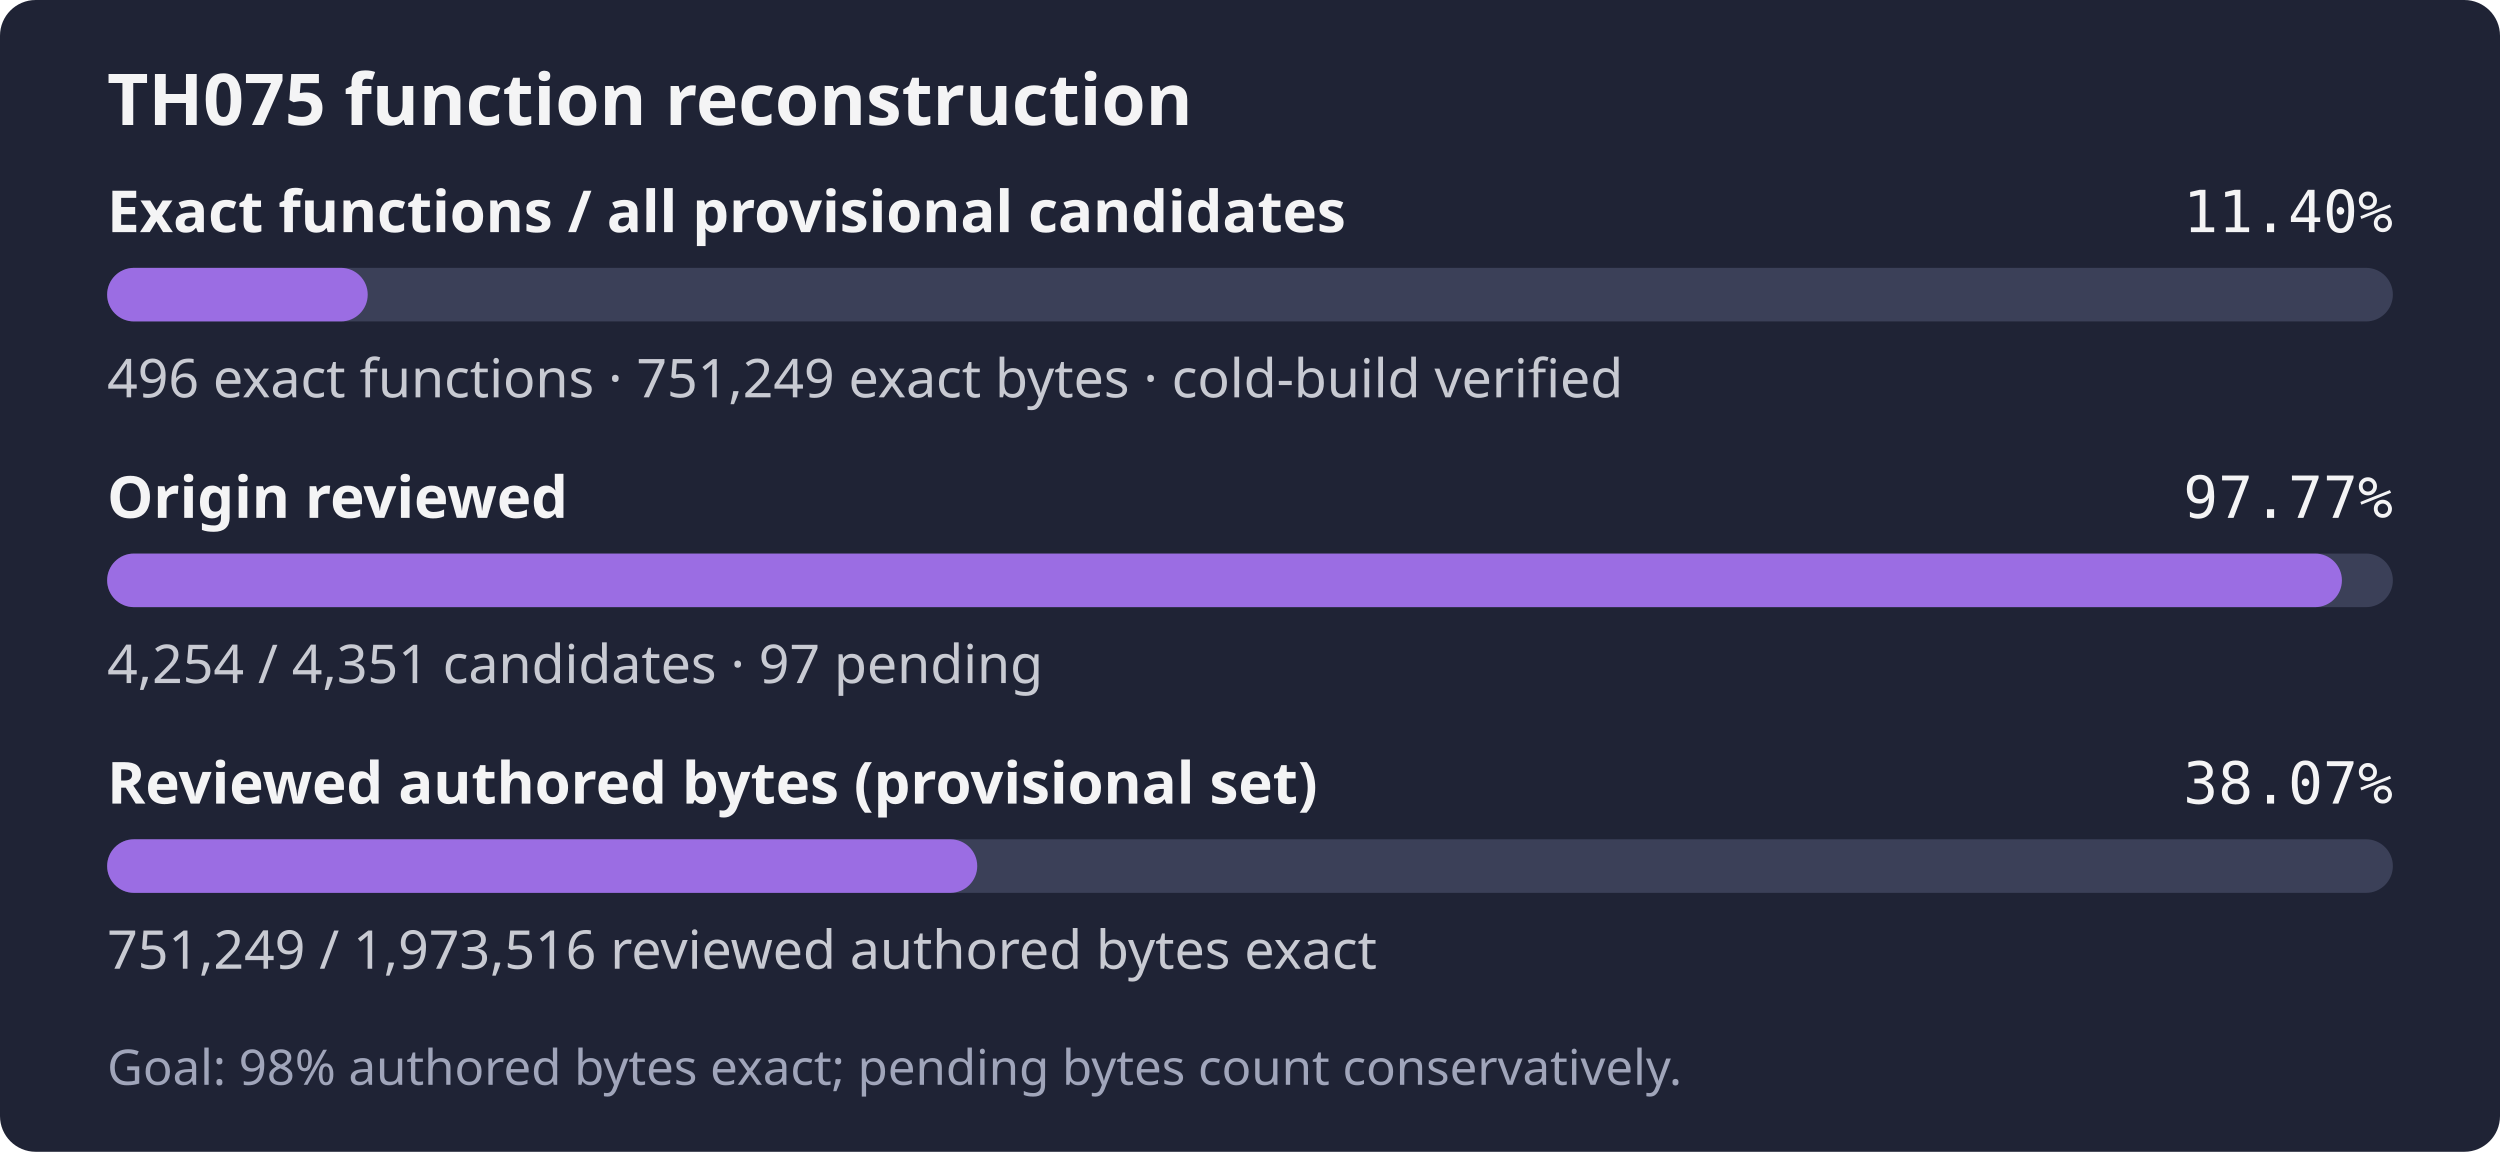
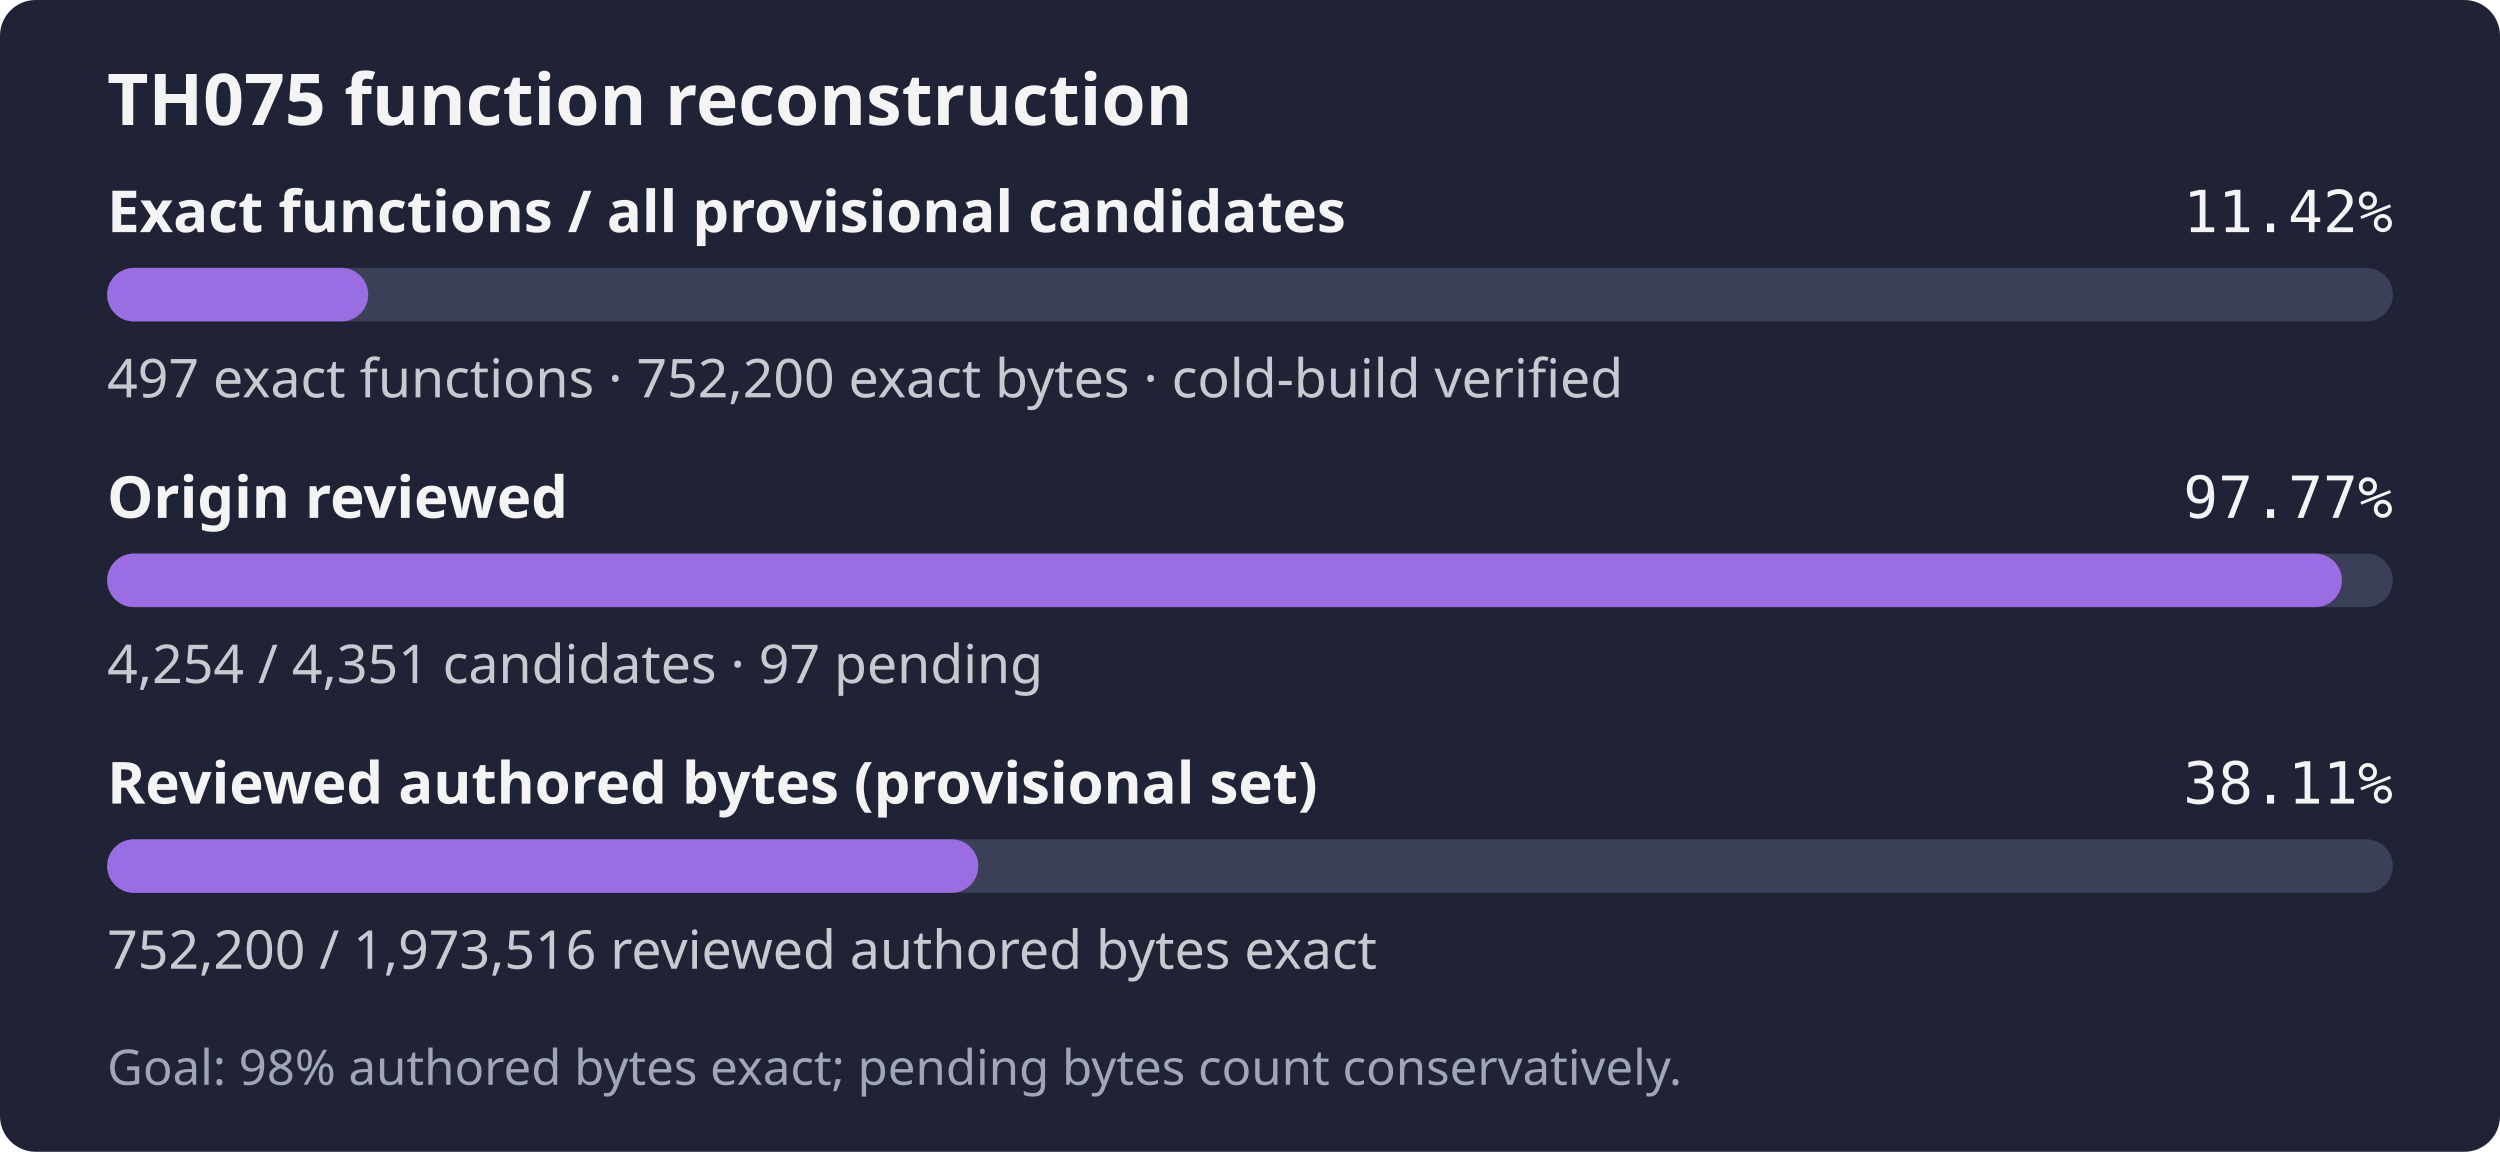
- <svg xmlns="http://www.w3.org/2000/svg" width="560" height="258" role="img" aria-label="TH075: 496 exact functions, 751,249 exact bytes; 4,254 of 4,351 candidates reviewed; Goal: 98% authored bytes exact; pending bytes count conservatively.">
+ <svg xmlns="http://www.w3.org/2000/svg" width="560" height="258" role="img" aria-label="TH075: 497 exact functions, 752,200 exact bytes; 4,254 of 4,351 candidates reviewed; Goal: 98% authored bytes exact; pending bytes count conservatively.">
  <rect width="560" height="258" rx="8" fill="#1f2335" />
  <text x="24" y="28" fill="#f4f4f5" font-family="sans-serif" font-size="16" font-weight="600">TH075 function reconstruction</text>
  <text x="24" y="52" fill="#f4f4f5" font-family="sans-serif" font-size="13" font-weight="600">Exact functions / all provisional candidates</text>
-   <text x="536" y="52" fill="#f4f4f5" text-anchor="end" font-family="monospace" font-size="13">11.40%</text>
+   <text x="536" y="52" fill="#f4f4f5" text-anchor="end" font-family="monospace" font-size="13">11.42%</text>
  <rect x="24" y="60" width="512" height="12" rx="6" fill="#3b4058" />
-   <rect x="24" y="60" width="58.37" height="12" rx="6" fill="#9b6de3" />
-   <text x="24" y="89" fill="#c8cad2" font-family="sans-serif" font-size="12">496 exact functions · 751,249 exact bytes · cold-build verified</text>
+   <rect x="24" y="60" width="58.48" height="12" rx="6" fill="#9b6de3" />
+   <text x="24" y="89" fill="#c8cad2" font-family="sans-serif" font-size="12">497 exact functions · 752,200 exact bytes · cold-build verified</text>
  <text x="24" y="116" fill="#f4f4f5" font-family="sans-serif" font-size="13" font-weight="600">Origin reviewed</text>
  <text x="536" y="116" fill="#f4f4f5" text-anchor="end" font-family="monospace" font-size="13">97.77%</text>
  <rect x="24" y="124" width="512" height="12" rx="6" fill="#3b4058" />
  <rect x="24" y="124" width="500.59" height="12" rx="6" fill="#9b6de3" />
  <text x="24" y="153" fill="#c8cad2" font-family="sans-serif" font-size="12">4,254 / 4,351 candidates · 97 pending</text>
  <text x="24" y="180" fill="#f4f4f5" font-family="sans-serif" font-size="13" font-weight="600">Reviewed authored bytes (provisional set)</text>
-   <text x="536" y="180" fill="#f4f4f5" text-anchor="end" font-family="monospace" font-size="13">38.07%</text>
+   <text x="536" y="180" fill="#f4f4f5" text-anchor="end" font-family="monospace" font-size="13">38.11%</text>
  <rect x="24" y="188" width="512" height="12" rx="6" fill="#3b4058" />
-   <rect x="24" y="188" width="194.90" height="12" rx="6" fill="#9b6de3" />
-   <text x="24" y="217" fill="#c8cad2" font-family="sans-serif" font-size="12">751,249 / 1,973,516 reviewed authored bytes exact</text>
+   <rect x="24" y="188" width="195.15" height="12" rx="6" fill="#9b6de3" />
+   <text x="24" y="217" fill="#c8cad2" font-family="sans-serif" font-size="12">752,200 / 1,973,516 reviewed authored bytes exact</text>
  <text x="24" y="243" fill="#a0a5ba" font-family="sans-serif" font-size="11">Goal: 98% authored bytes exact; pending bytes count conservatively.</text>
</svg>
